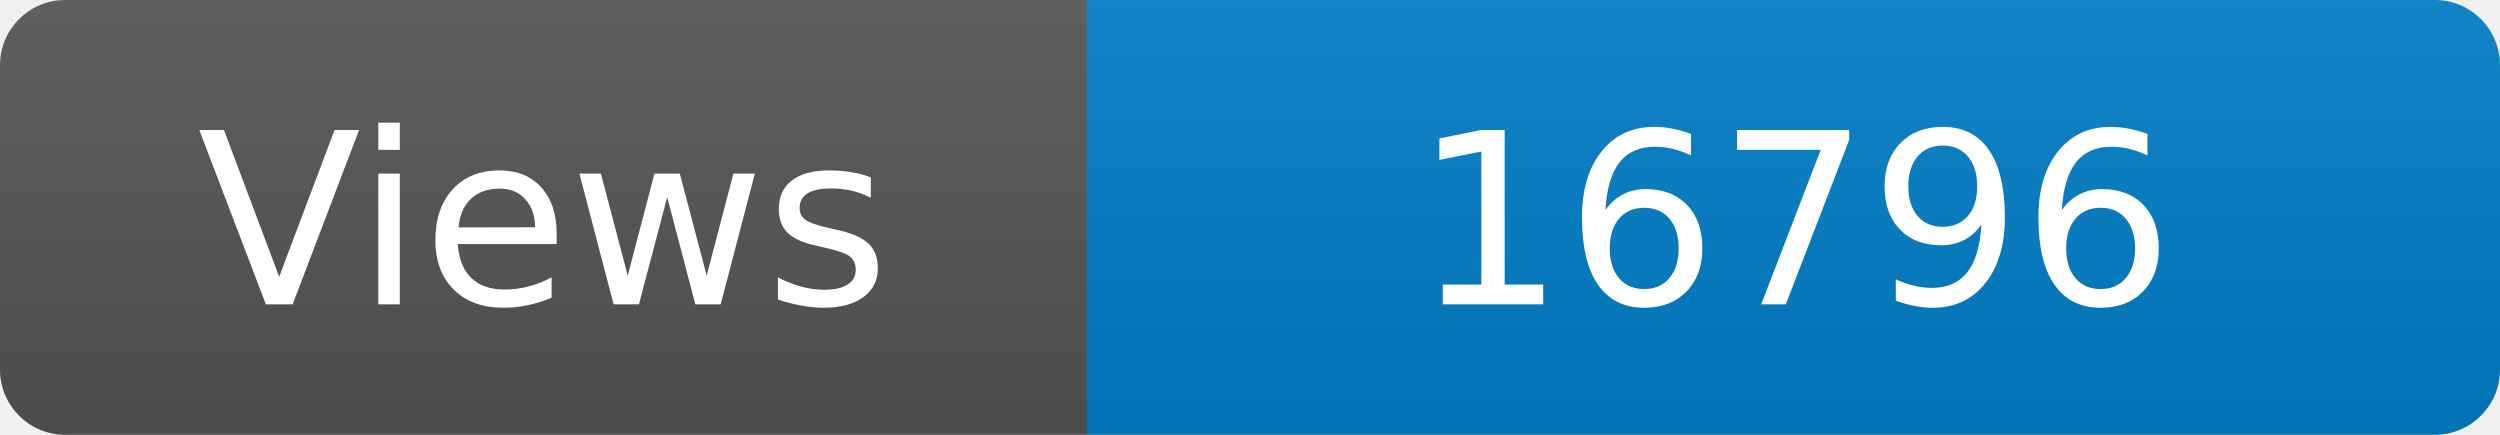
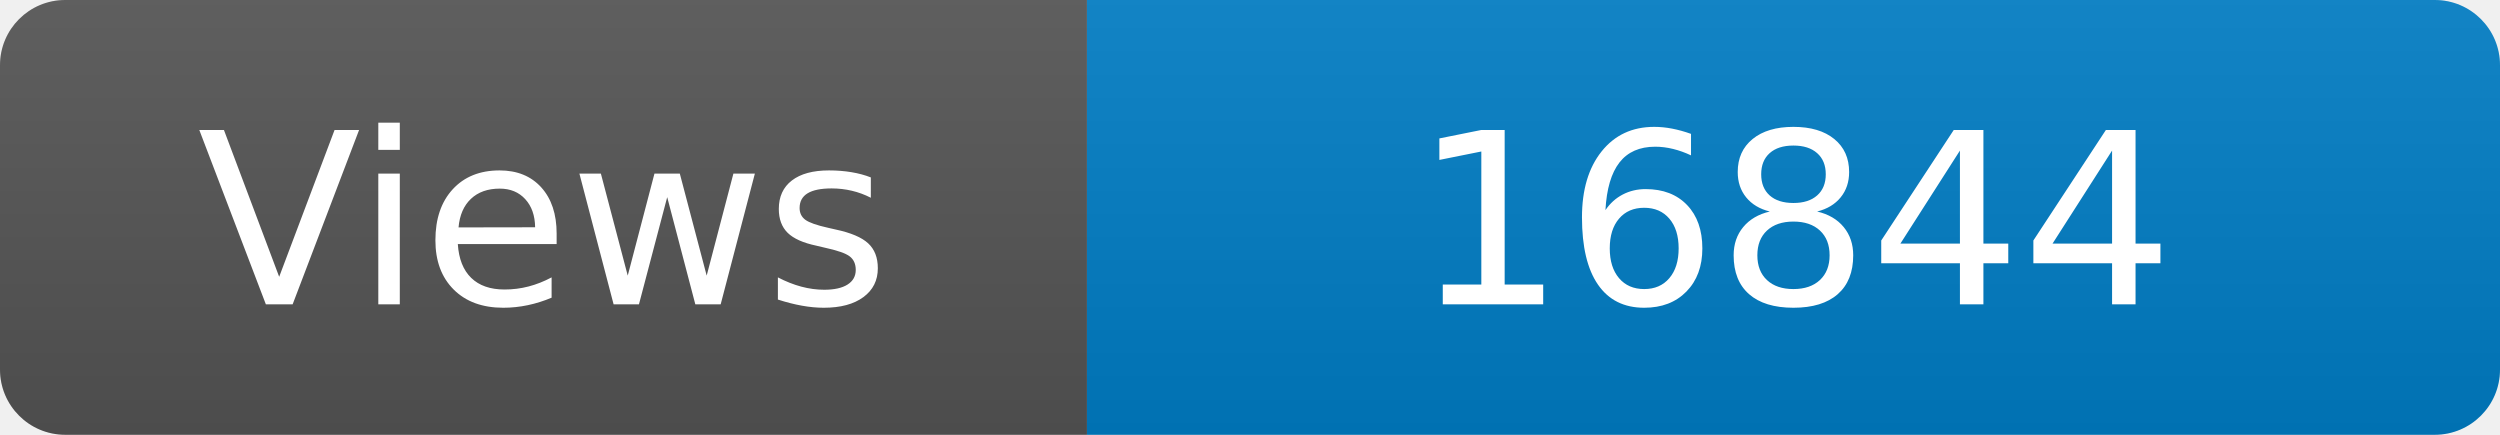
<svg xmlns="http://www.w3.org/2000/svg" width="115" height="20" role="img" aria-label="Maintained?: yes">
  <linearGradient id="s" x2="0" y2="100%">
    <stop offset="0" stop-color="#bbb" stop-opacity=".1" />
    <stop offset="1" stop-opacity=".1" />
  </linearGradient>
  <clipPath id="r">
    <rect width="115" height="20" rx="3" fill="#fff" />
  </clipPath>
  <g clip-path="url(#r)">
    <rect width="50" height="20" fill="#555" />
    <rect x="50" width="160" height="20" fill="#007ec6" />
    <rect width="115" height="20" fill="url(#s)" />
  </g>
  <g fill="#fff" text-anchor="middle" font-family="Verdana,Geneva,DejaVu Sans,sans-serif" font-size="110">
    <text x="250" y="140" transform="scale(.1)" fill="#fff">Views</text>
-     <text x="825" y="140" transform="scale(.1)" fill="#fff">16796</text>
+     <text x="825" y="140" transform="scale(.1)" fill="#fff">16844</text>
  </g>
</svg>
